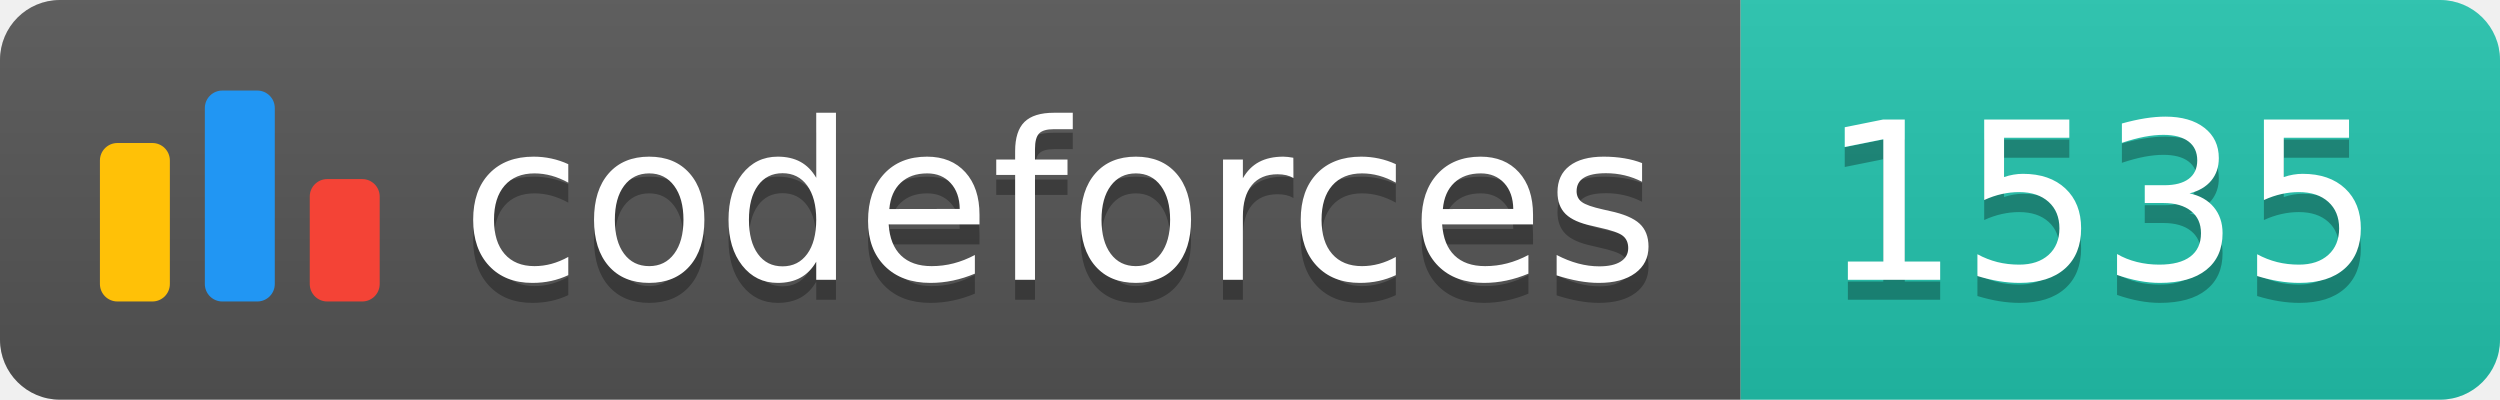
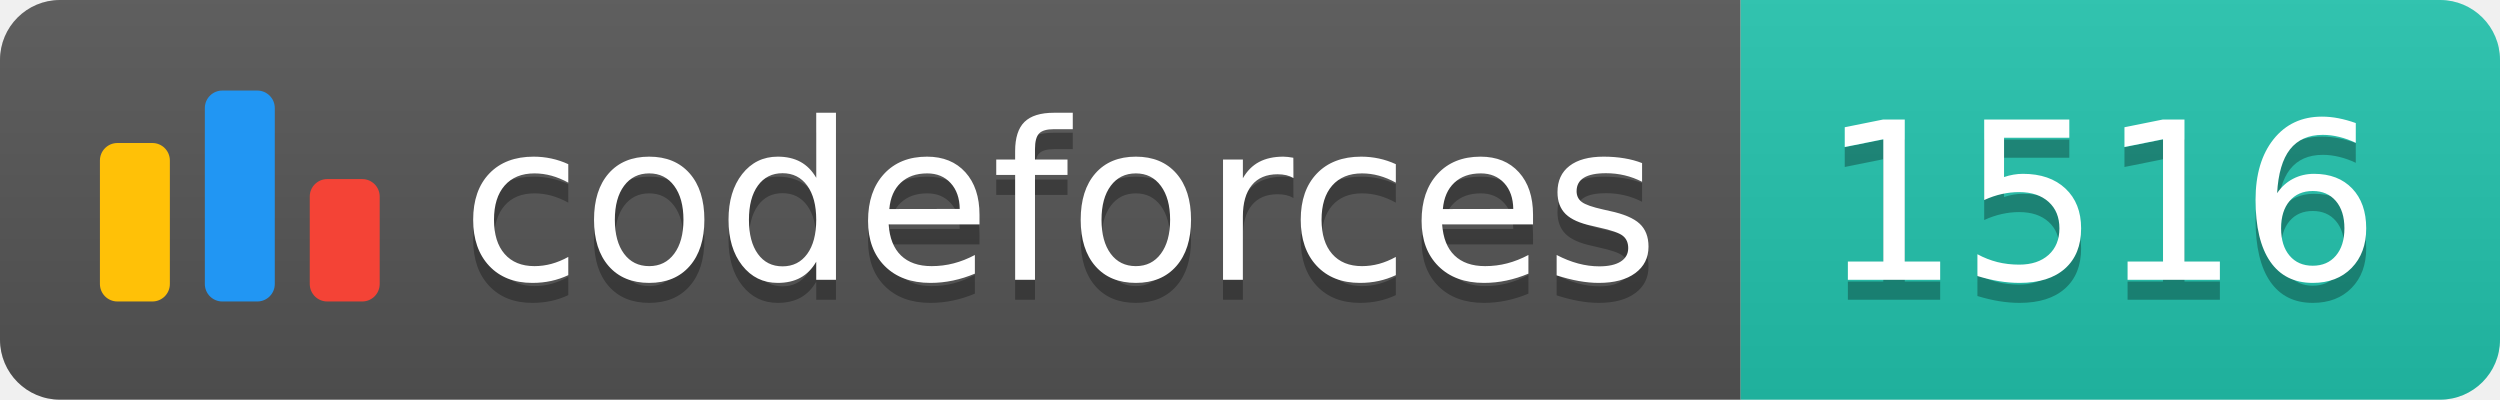
<svg xmlns="http://www.w3.org/2000/svg" width="125.1" height="20">
  <linearGradient id="smooth" x2="0" y2="100%">
    <stop offset="0" stop-color="#bbb" stop-opacity=".1" />
    <stop offset="1" stop-opacity=".1" />
  </linearGradient>
  <clipPath id="round">
    <rect width="125.1" height="20" rx="3" fill="#fff" />
  </clipPath>
  <g clip-path="url(#round)">
    <rect width="87.1" height="20" fill="#555" />
    <rect x="87.1" width="38.0" height="20" fill="#22C4AE" />
    <rect width="125.1" height="20" fill="url(#smooth)" />
  </g>
  <g fill="#fff" text-anchor="middle" font-family="DejaVu Sans,Verdana,Geneva,sans-serif" font-size="110">
    <svg x="5" y="3" class="logo" width="14" height="14" viewBox="0 0 32 25" fill="none">
      <rect y="6" width="8" height="18.125" rx="2" fill="#FFC107" />
      <rect x="24" y="10.125" width="8" height="14" rx="2" fill="#F44336" />
      <rect x="12" width="8" height="24.125" rx="2" fill="#2196F3" />
    </svg>
    <text x="530.5" y="150" fill="#010101" fill-opacity=".3" transform="scale(0.1)" textLength="601.0" lengthAdjust="spacing">codeforces
        </text>
    <text x="530.5" y="140" transform="scale(0.1)" textLength="601.0" lengthAdjust="spacing">codeforces</text>
-     <text x="1051.0" y="150" fill="#010101" fill-opacity=".3" transform="scale(0.1)" textLength="280.0" lengthAdjust="spacing">1535
+     <text x="1051.0" y="150" fill="#010101" fill-opacity=".3" transform="scale(0.1)" textLength="280.0" lengthAdjust="spacing">1516
        </text>
-     <text x="1051.0" y="140" transform="scale(0.1)" textLength="280.0" lengthAdjust="spacing">1535</text>
+     <text x="1051.0" y="140" transform="scale(0.1)" textLength="280.0" lengthAdjust="spacing">1516</text>
  </g>
</svg>
